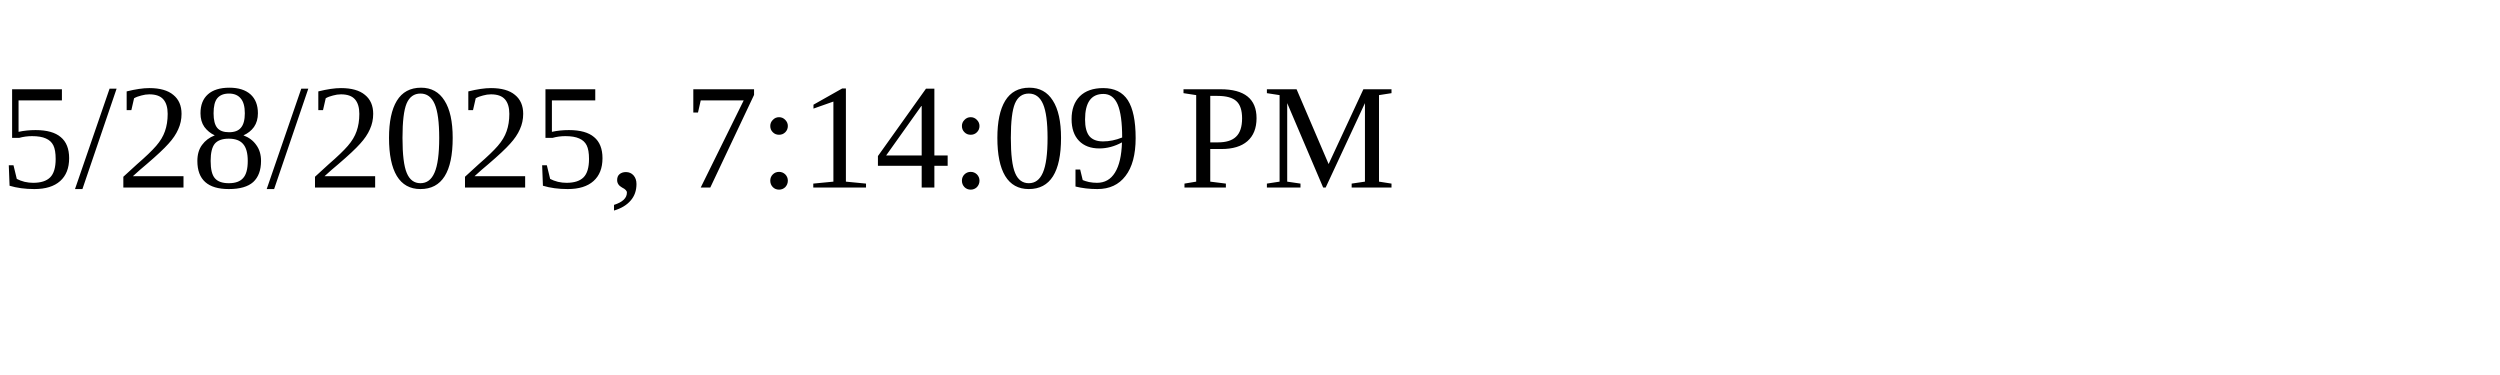
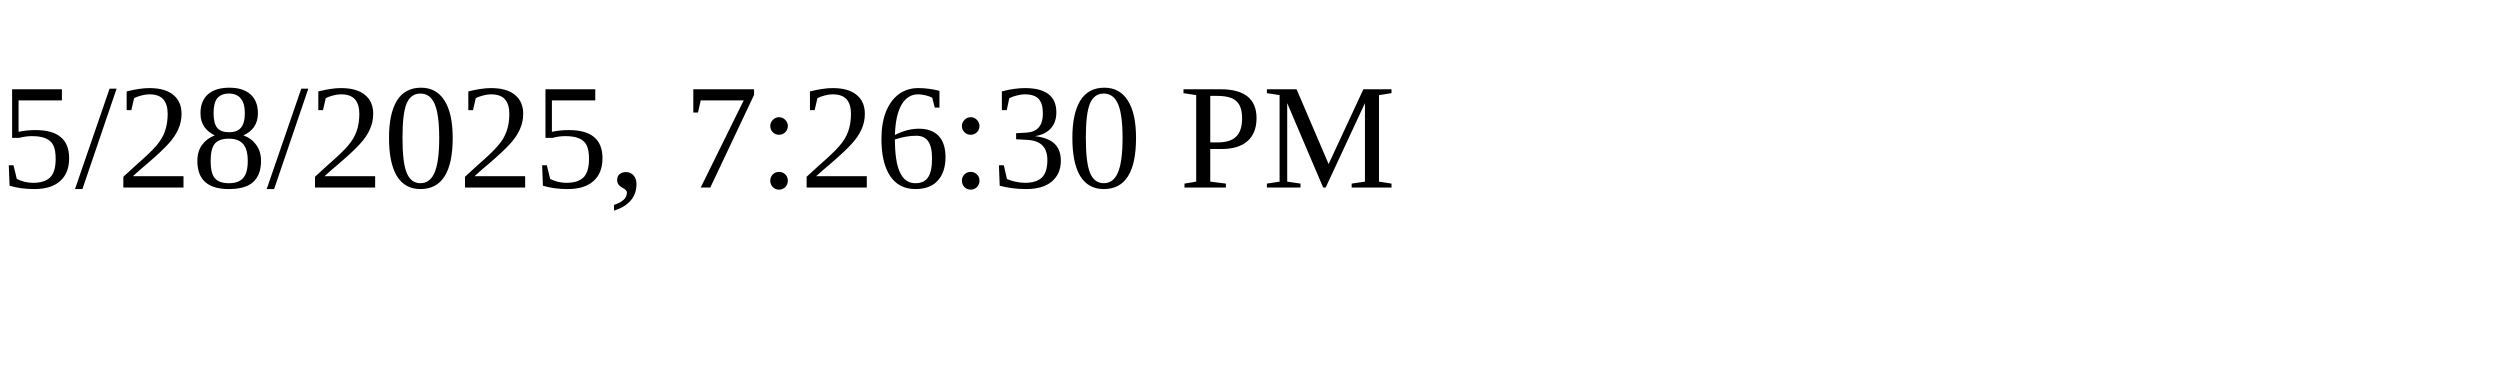
<svg xmlns="http://www.w3.org/2000/svg" height="30" width="200">
-   <text x="0" y="15">5/28/2025, 7:14:09 PM</text>
+   <text x="0" y="15">5/28/2025, 7:26:30 PM</text>
</svg>
